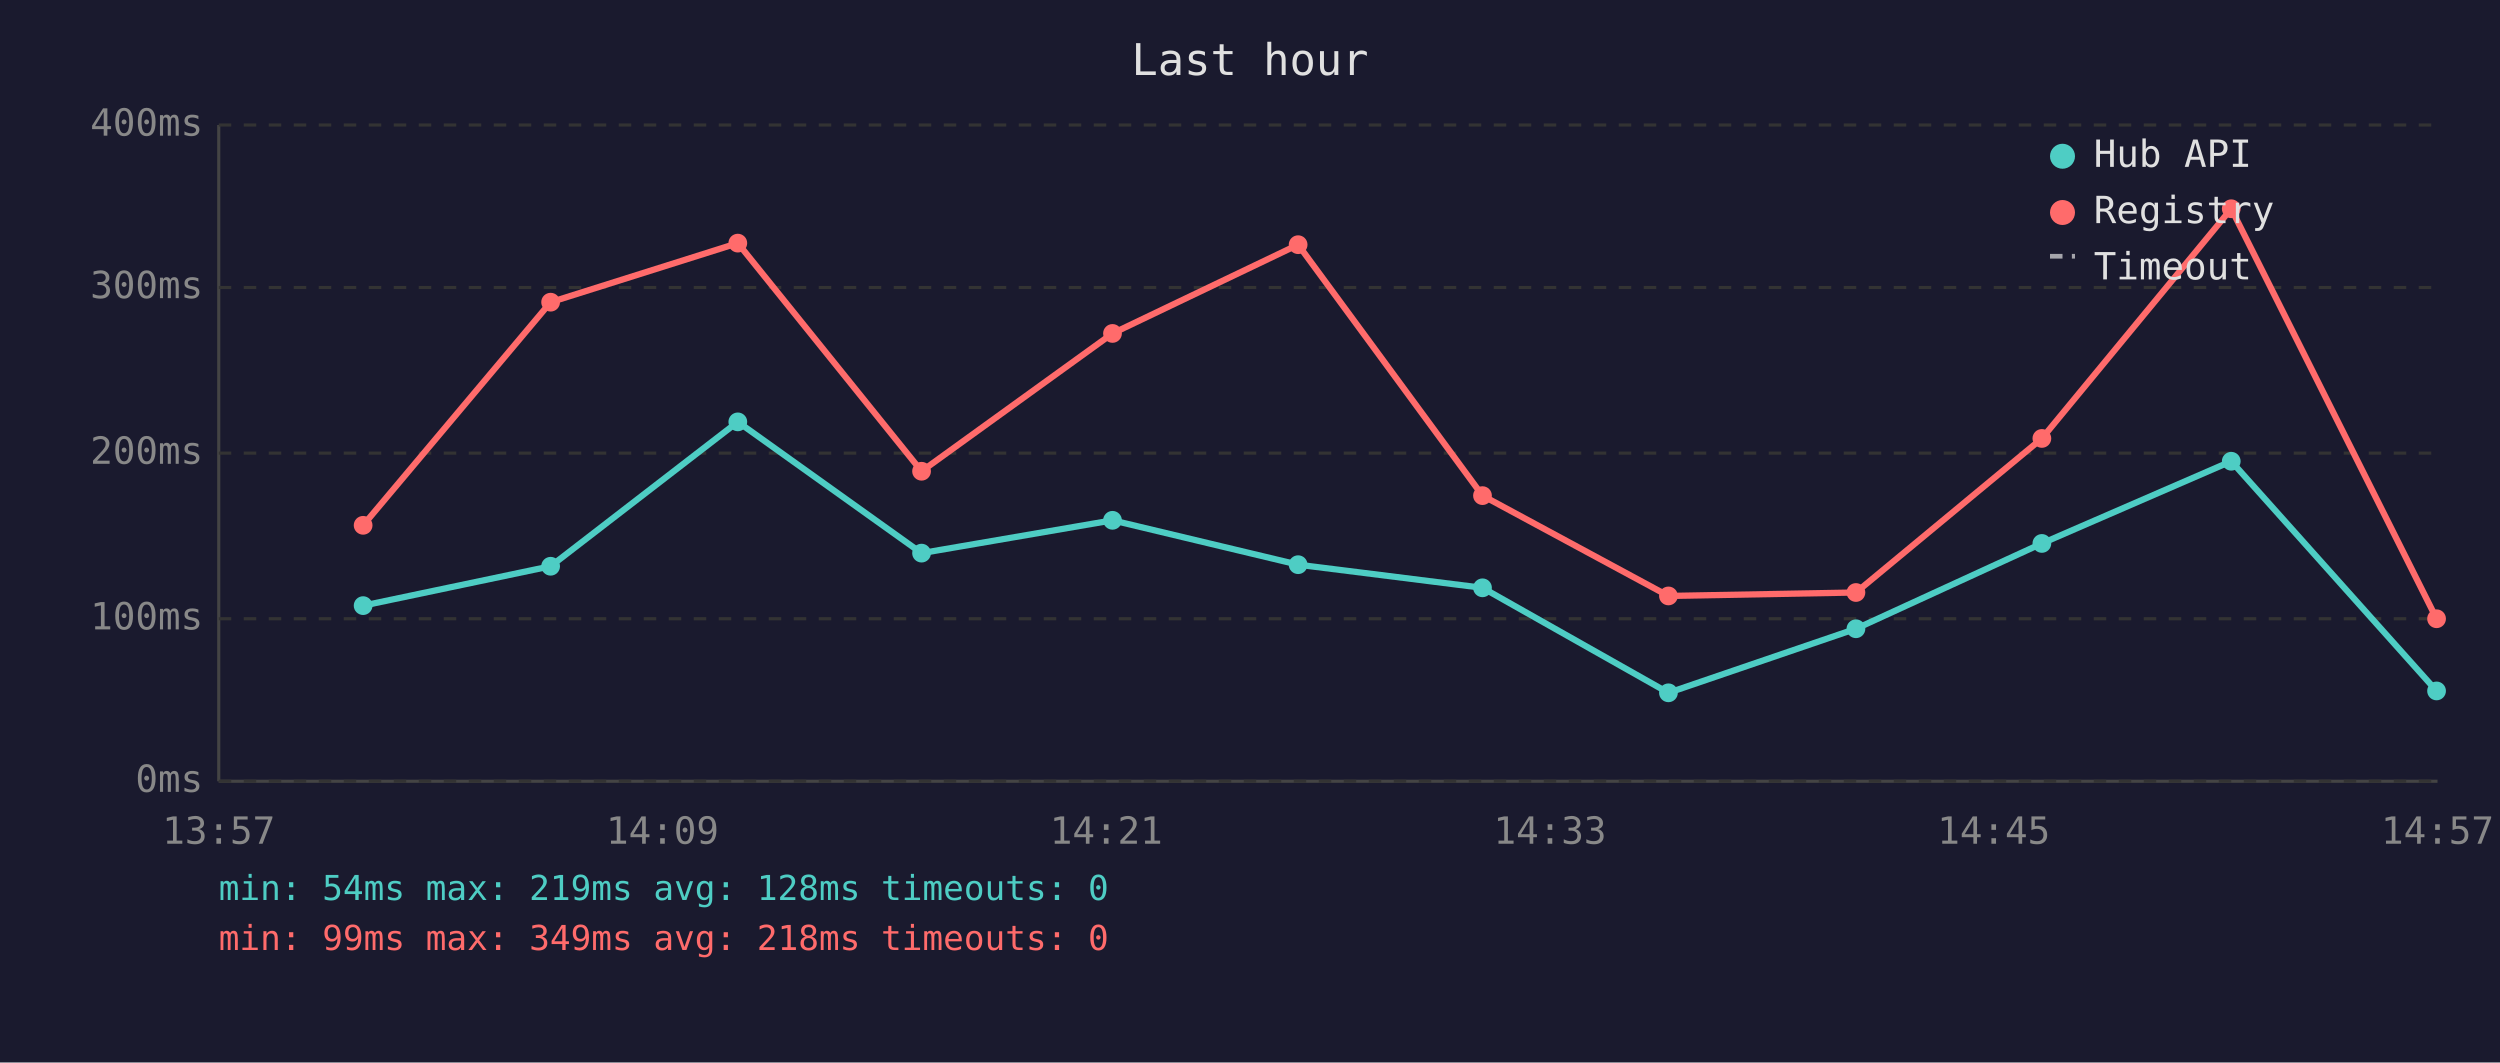
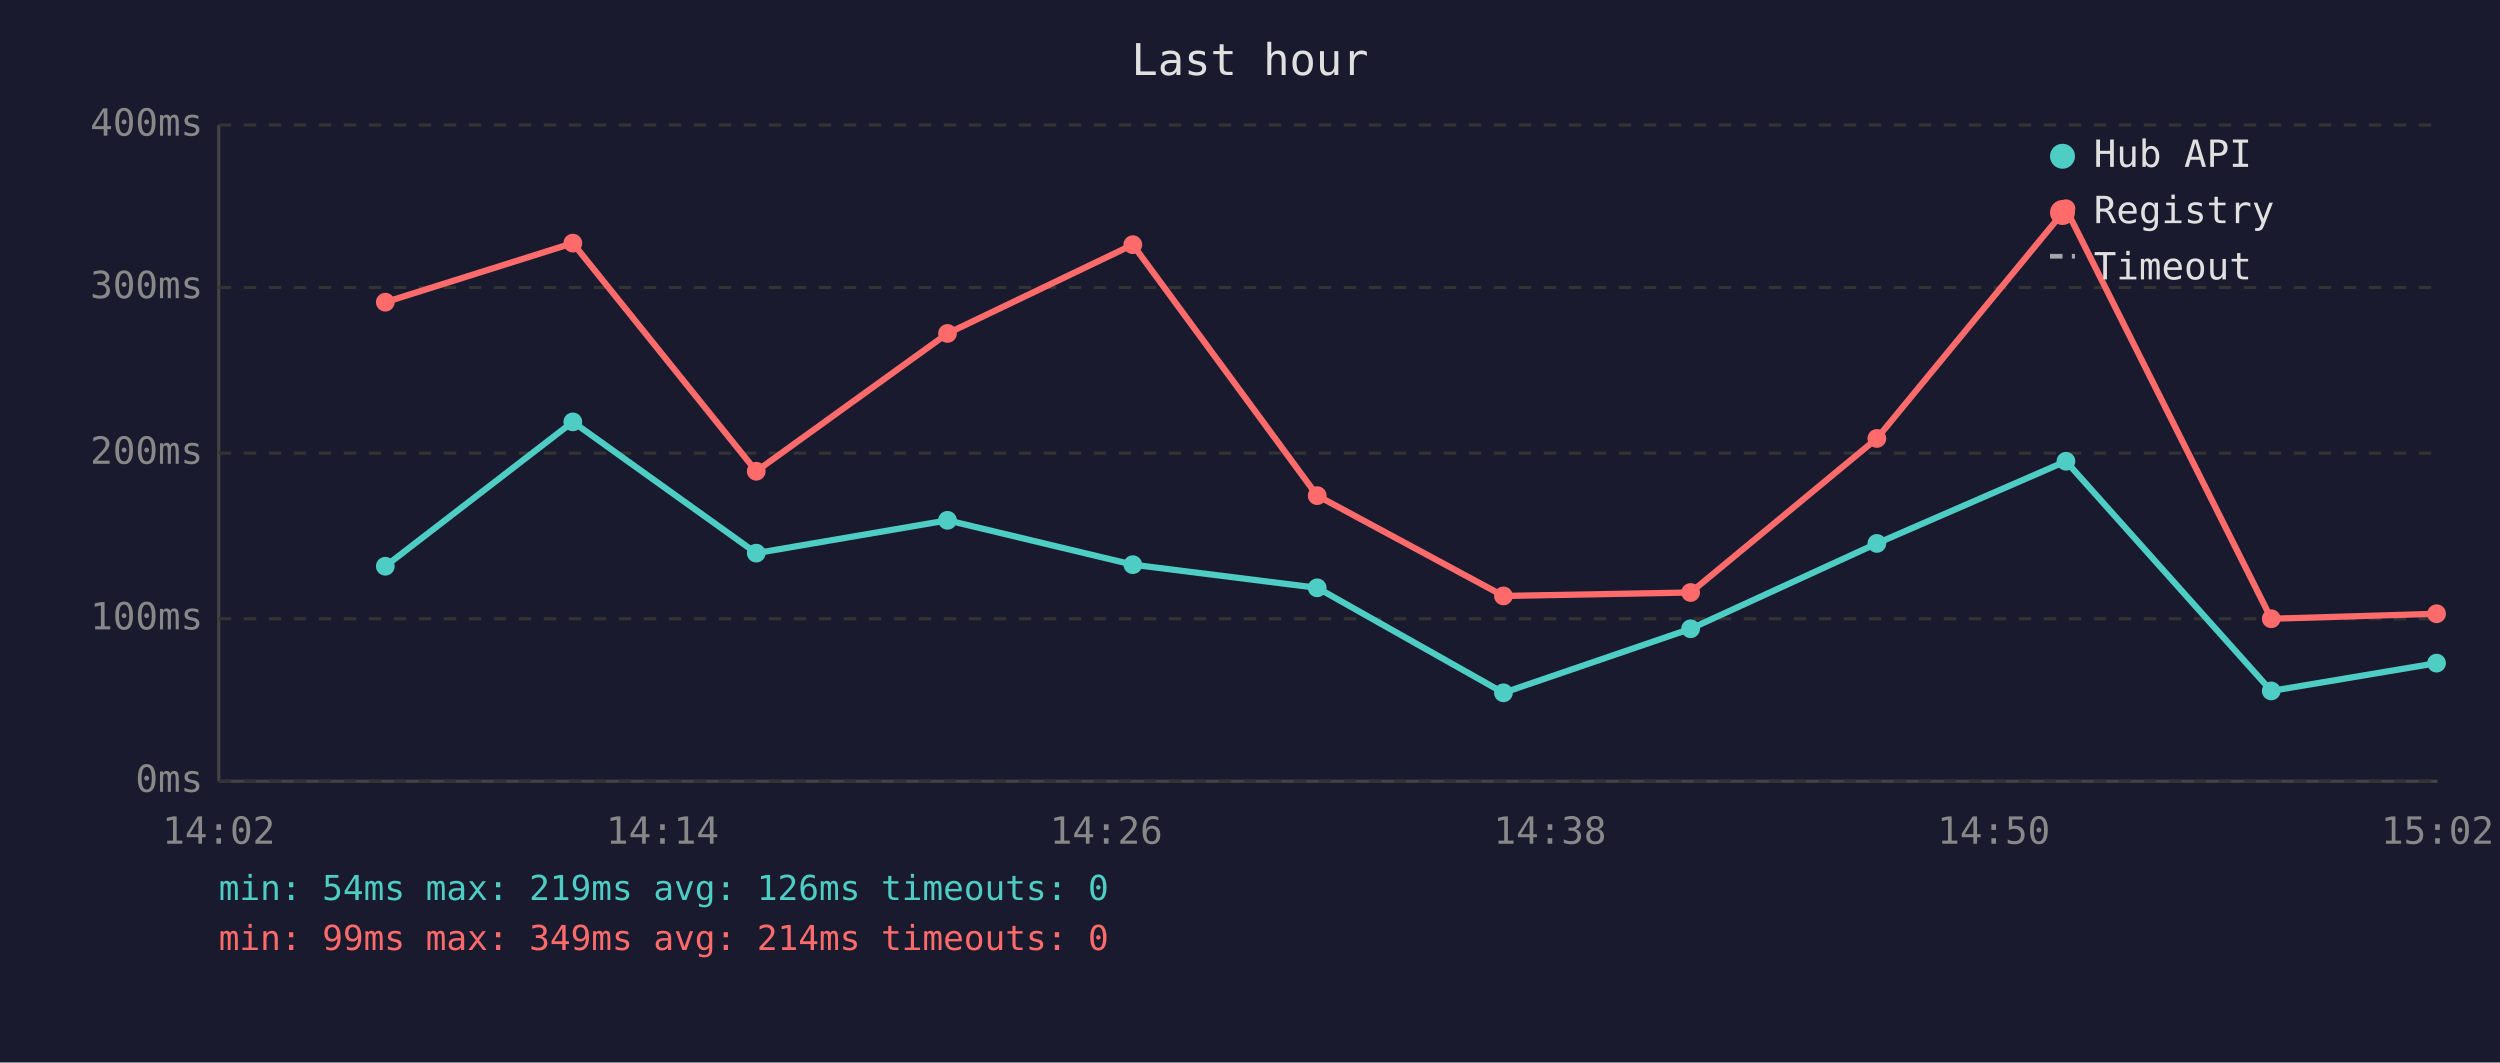
<svg xmlns="http://www.w3.org/2000/svg" viewBox="0 0 800 340" font-family="monospace" font-size="12">
  <rect width="800" height="340" fill="#1a1a2e" />
  <text x="400" y="24" fill="#e0e0e0" font-size="14" text-anchor="middle">Last hour</text>
  <line x1="70" y1="40" x2="70" y2="250" stroke="#444" stroke-width="1" />
  <line x1="70" y1="250" x2="780" y2="250" stroke="#444" stroke-width="1" />
  <line x1="70" y1="250" x2="780" y2="250" stroke="#333" stroke-width="1" stroke-dasharray="4" />
  <text x="65" y="250" fill="#888" text-anchor="end" dominant-baseline="middle">0ms</text>
  <line x1="70" y1="198" x2="780" y2="198" stroke="#333" stroke-width="1" stroke-dasharray="4" />
  <text x="65" y="198" fill="#888" text-anchor="end" dominant-baseline="middle">100ms</text>
  <line x1="70" y1="145" x2="780" y2="145" stroke="#333" stroke-width="1" stroke-dasharray="4" />
  <text x="65" y="145" fill="#888" text-anchor="end" dominant-baseline="middle">200ms</text>
  <line x1="70" y1="92" x2="780" y2="92" stroke="#333" stroke-width="1" stroke-dasharray="4" />
  <text x="65" y="92" fill="#888" text-anchor="end" dominant-baseline="middle">300ms</text>
  <line x1="70" y1="40" x2="780" y2="40" stroke="#333" stroke-width="1" stroke-dasharray="4" />
  <text x="65" y="40" fill="#888" text-anchor="end" dominant-baseline="middle">400ms</text>
-   <text x="70" y="270" fill="#888" text-anchor="middle">13:57</text>
-   <text x="212" y="270" fill="#888" text-anchor="middle">14:09</text>
-   <text x="354" y="270" fill="#888" text-anchor="middle">14:21</text>
-   <text x="496" y="270" fill="#888" text-anchor="middle">14:33</text>
-   <text x="638" y="270" fill="#888" text-anchor="middle">14:45</text>
-   <text x="780" y="270" fill="#888" text-anchor="middle">14:57</text>
-   <polyline points="116.2,193.8 176.2,181.2 236.1,135.0 294.9,177.0 356.0,166.5 415.4,180.7 474.4,188.1 533.9,221.7 593.9,201.2 653.4,173.9 714.0,147.6 779.7,221.1" fill="none" stroke="#4ecdc4" stroke-width="2" opacity="1" />
-   <circle cx="116.2" cy="193.8" r="3" fill="#4ecdc4" />
-   <circle cx="176.2" cy="181.2" r="3" fill="#4ecdc4" />
-   <circle cx="236.1" cy="135.0" r="3" fill="#4ecdc4" />
-   <circle cx="294.9" cy="177.0" r="3" fill="#4ecdc4" />
-   <circle cx="356.0" cy="166.5" r="3" fill="#4ecdc4" />
-   <circle cx="415.4" cy="180.7" r="3" fill="#4ecdc4" />
-   <circle cx="474.4" cy="188.1" r="3" fill="#4ecdc4" />
-   <circle cx="533.9" cy="221.7" r="3" fill="#4ecdc4" />
-   <circle cx="593.9" cy="201.2" r="3" fill="#4ecdc4" />
-   <circle cx="653.4" cy="173.9" r="3" fill="#4ecdc4" />
-   <circle cx="714.0" cy="147.6" r="3" fill="#4ecdc4" />
-   <circle cx="779.7" cy="221.1" r="3" fill="#4ecdc4" />
-   <polyline points="116.2,168.1 176.2,96.7 236.1,77.8 294.9,150.8 356.0,106.7 415.4,78.3 474.4,158.6 533.9,190.7 593.9,189.6 653.4,140.3 714.0,66.8 779.7,198.0" fill="none" stroke="#ff6b6b" stroke-width="2" opacity="1" />
-   <circle cx="116.2" cy="168.1" r="3" fill="#ff6b6b" />
-   <circle cx="176.2" cy="96.7" r="3" fill="#ff6b6b" />
-   <circle cx="236.1" cy="77.8" r="3" fill="#ff6b6b" />
-   <circle cx="294.9" cy="150.8" r="3" fill="#ff6b6b" />
-   <circle cx="356.0" cy="106.7" r="3" fill="#ff6b6b" />
-   <circle cx="415.4" cy="78.3" r="3" fill="#ff6b6b" />
-   <circle cx="474.4" cy="158.6" r="3" fill="#ff6b6b" />
-   <circle cx="533.9" cy="190.7" r="3" fill="#ff6b6b" />
-   <circle cx="593.9" cy="189.6" r="3" fill="#ff6b6b" />
-   <circle cx="653.4" cy="140.3" r="3" fill="#ff6b6b" />
-   <circle cx="714.0" cy="66.8" r="3" fill="#ff6b6b" />
-   <circle cx="779.7" cy="198.0" r="3" fill="#ff6b6b" />
+   <text x="70" y="270" fill="#888" text-anchor="middle">14:02</text>
+   <text x="212" y="270" fill="#888" text-anchor="middle">14:14</text>
+   <text x="354" y="270" fill="#888" text-anchor="middle">14:26</text>
+   <text x="496" y="270" fill="#888" text-anchor="middle">14:38</text>
+   <text x="638" y="270" fill="#888" text-anchor="middle">14:50</text>
+   <text x="780" y="270" fill="#888" text-anchor="middle">15:02</text>
+   <polyline points="123.3,181.2 183.3,135.0 242.0,177.0 303.2,166.5 362.5,180.7 421.5,188.1 481.1,221.7 541.0,201.2 600.6,173.9 661.1,147.6 726.8,221.1 779.7,212.2" fill="none" stroke="#4ecdc4" stroke-width="2" opacity="1" />
+   <circle cx="123.3" cy="181.2" r="3" fill="#4ecdc4" />
+   <circle cx="183.3" cy="135.0" r="3" fill="#4ecdc4" />
+   <circle cx="242.0" cy="177.0" r="3" fill="#4ecdc4" />
+   <circle cx="303.2" cy="166.5" r="3" fill="#4ecdc4" />
+   <circle cx="362.5" cy="180.7" r="3" fill="#4ecdc4" />
+   <circle cx="421.5" cy="188.1" r="3" fill="#4ecdc4" />
+   <circle cx="481.1" cy="221.7" r="3" fill="#4ecdc4" />
+   <circle cx="541.0" cy="201.2" r="3" fill="#4ecdc4" />
+   <circle cx="600.6" cy="173.9" r="3" fill="#4ecdc4" />
+   <circle cx="661.1" cy="147.6" r="3" fill="#4ecdc4" />
+   <circle cx="726.8" cy="221.1" r="3" fill="#4ecdc4" />
+   <circle cx="779.7" cy="212.2" r="3" fill="#4ecdc4" />
+   <polyline points="123.3,96.7 183.3,77.8 242.0,150.8 303.2,106.7 362.5,78.3 421.5,158.6 481.1,190.7 541.0,189.6 600.6,140.3 661.1,66.8 726.8,198.0 779.7,196.4" fill="none" stroke="#ff6b6b" stroke-width="2" opacity="1" />
+   <circle cx="123.3" cy="96.7" r="3" fill="#ff6b6b" />
+   <circle cx="183.3" cy="77.8" r="3" fill="#ff6b6b" />
+   <circle cx="242.0" cy="150.8" r="3" fill="#ff6b6b" />
+   <circle cx="303.2" cy="106.7" r="3" fill="#ff6b6b" />
+   <circle cx="362.5" cy="78.3" r="3" fill="#ff6b6b" />
+   <circle cx="421.5" cy="158.6" r="3" fill="#ff6b6b" />
+   <circle cx="481.1" cy="190.7" r="3" fill="#ff6b6b" />
+   <circle cx="541.0" cy="189.6" r="3" fill="#ff6b6b" />
+   <circle cx="600.6" cy="140.3" r="3" fill="#ff6b6b" />
+   <circle cx="661.1" cy="66.8" r="3" fill="#ff6b6b" />
+   <circle cx="726.8" cy="198.0" r="3" fill="#ff6b6b" />
+   <circle cx="779.7" cy="196.4" r="3" fill="#ff6b6b" />
  <circle cx="660" cy="50" r="4" fill="#4ecdc4" />
  <text x="670" y="50" fill="#e0e0e0" dominant-baseline="middle">Hub API</text>
  <circle cx="660" cy="68" r="4" fill="#ff6b6b" />
  <text x="670" y="68" fill="#e0e0e0" dominant-baseline="middle">Registry</text>
  <line x1="656" y1="82" x2="664" y2="82" stroke="#e0e0e0" stroke-width="1.5" stroke-dasharray="4,3" opacity="0.7" />
  <text x="670" y="86" fill="#e0e0e0" dominant-baseline="middle">Timeout</text>
-   <text x="70" y="288" fill="#4ecdc4" font-size="11">min: 54ms  max: 219ms  avg: 128ms  timeouts: 0</text>
-   <text x="70" y="304" fill="#ff6b6b" font-size="11">min: 99ms  max: 349ms  avg: 218ms  timeouts: 0</text>
+   <text x="70" y="288" fill="#4ecdc4" font-size="11">min: 54ms  max: 219ms  avg: 126ms  timeouts: 0</text>
+   <text x="70" y="304" fill="#ff6b6b" font-size="11">min: 99ms  max: 349ms  avg: 214ms  timeouts: 0</text>
</svg>
